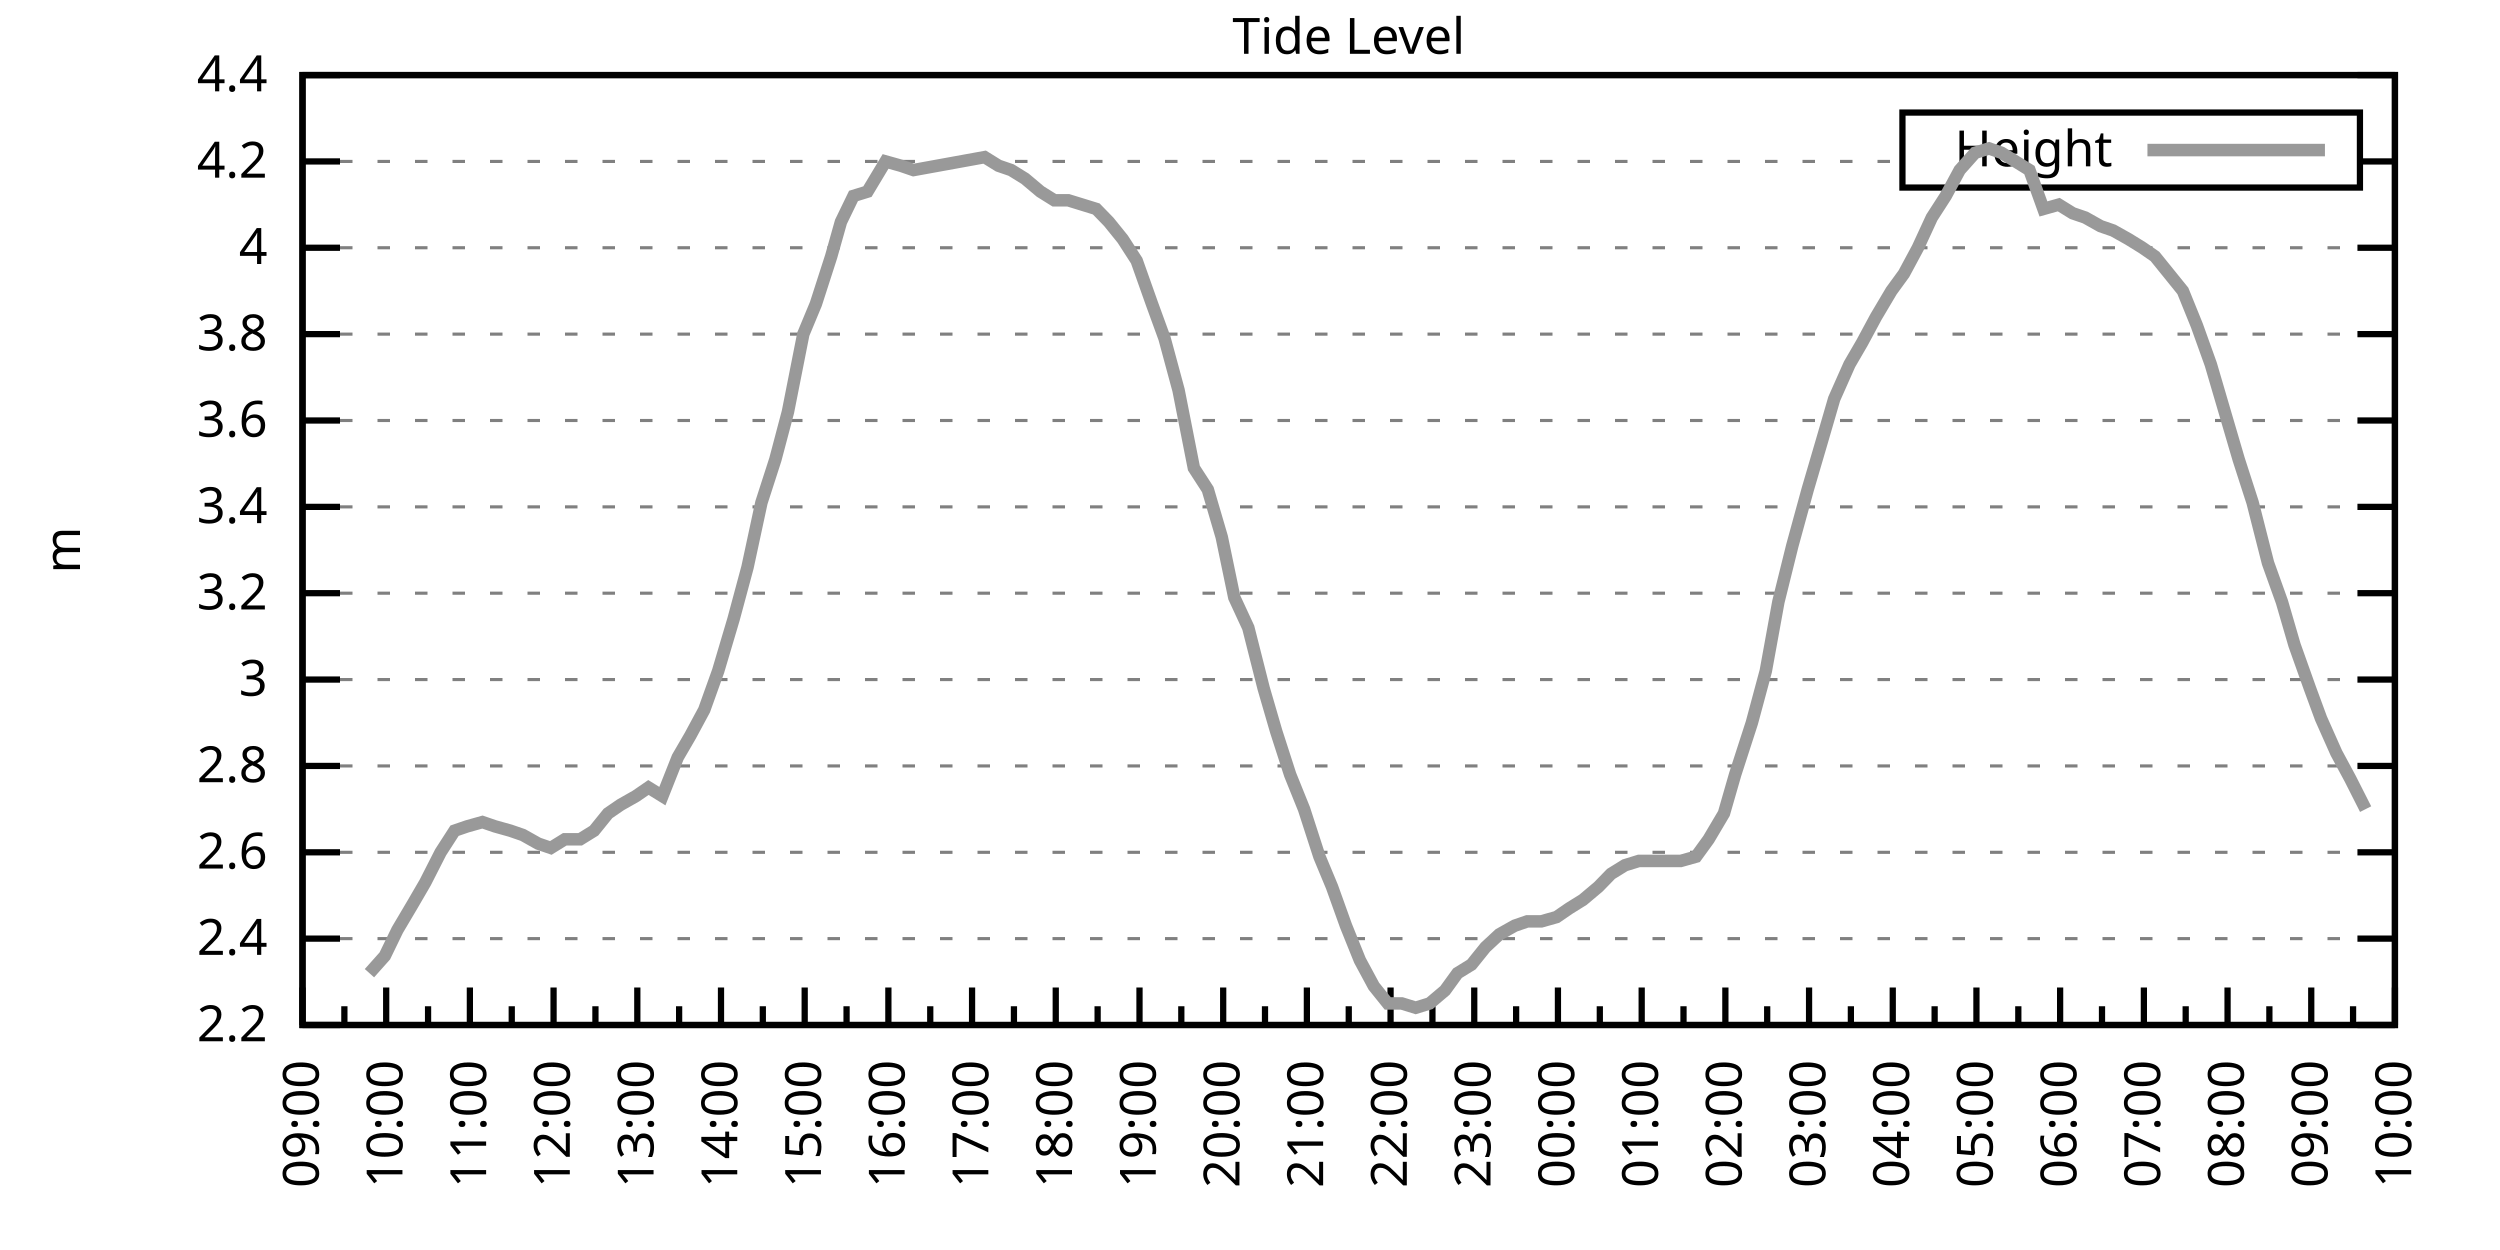
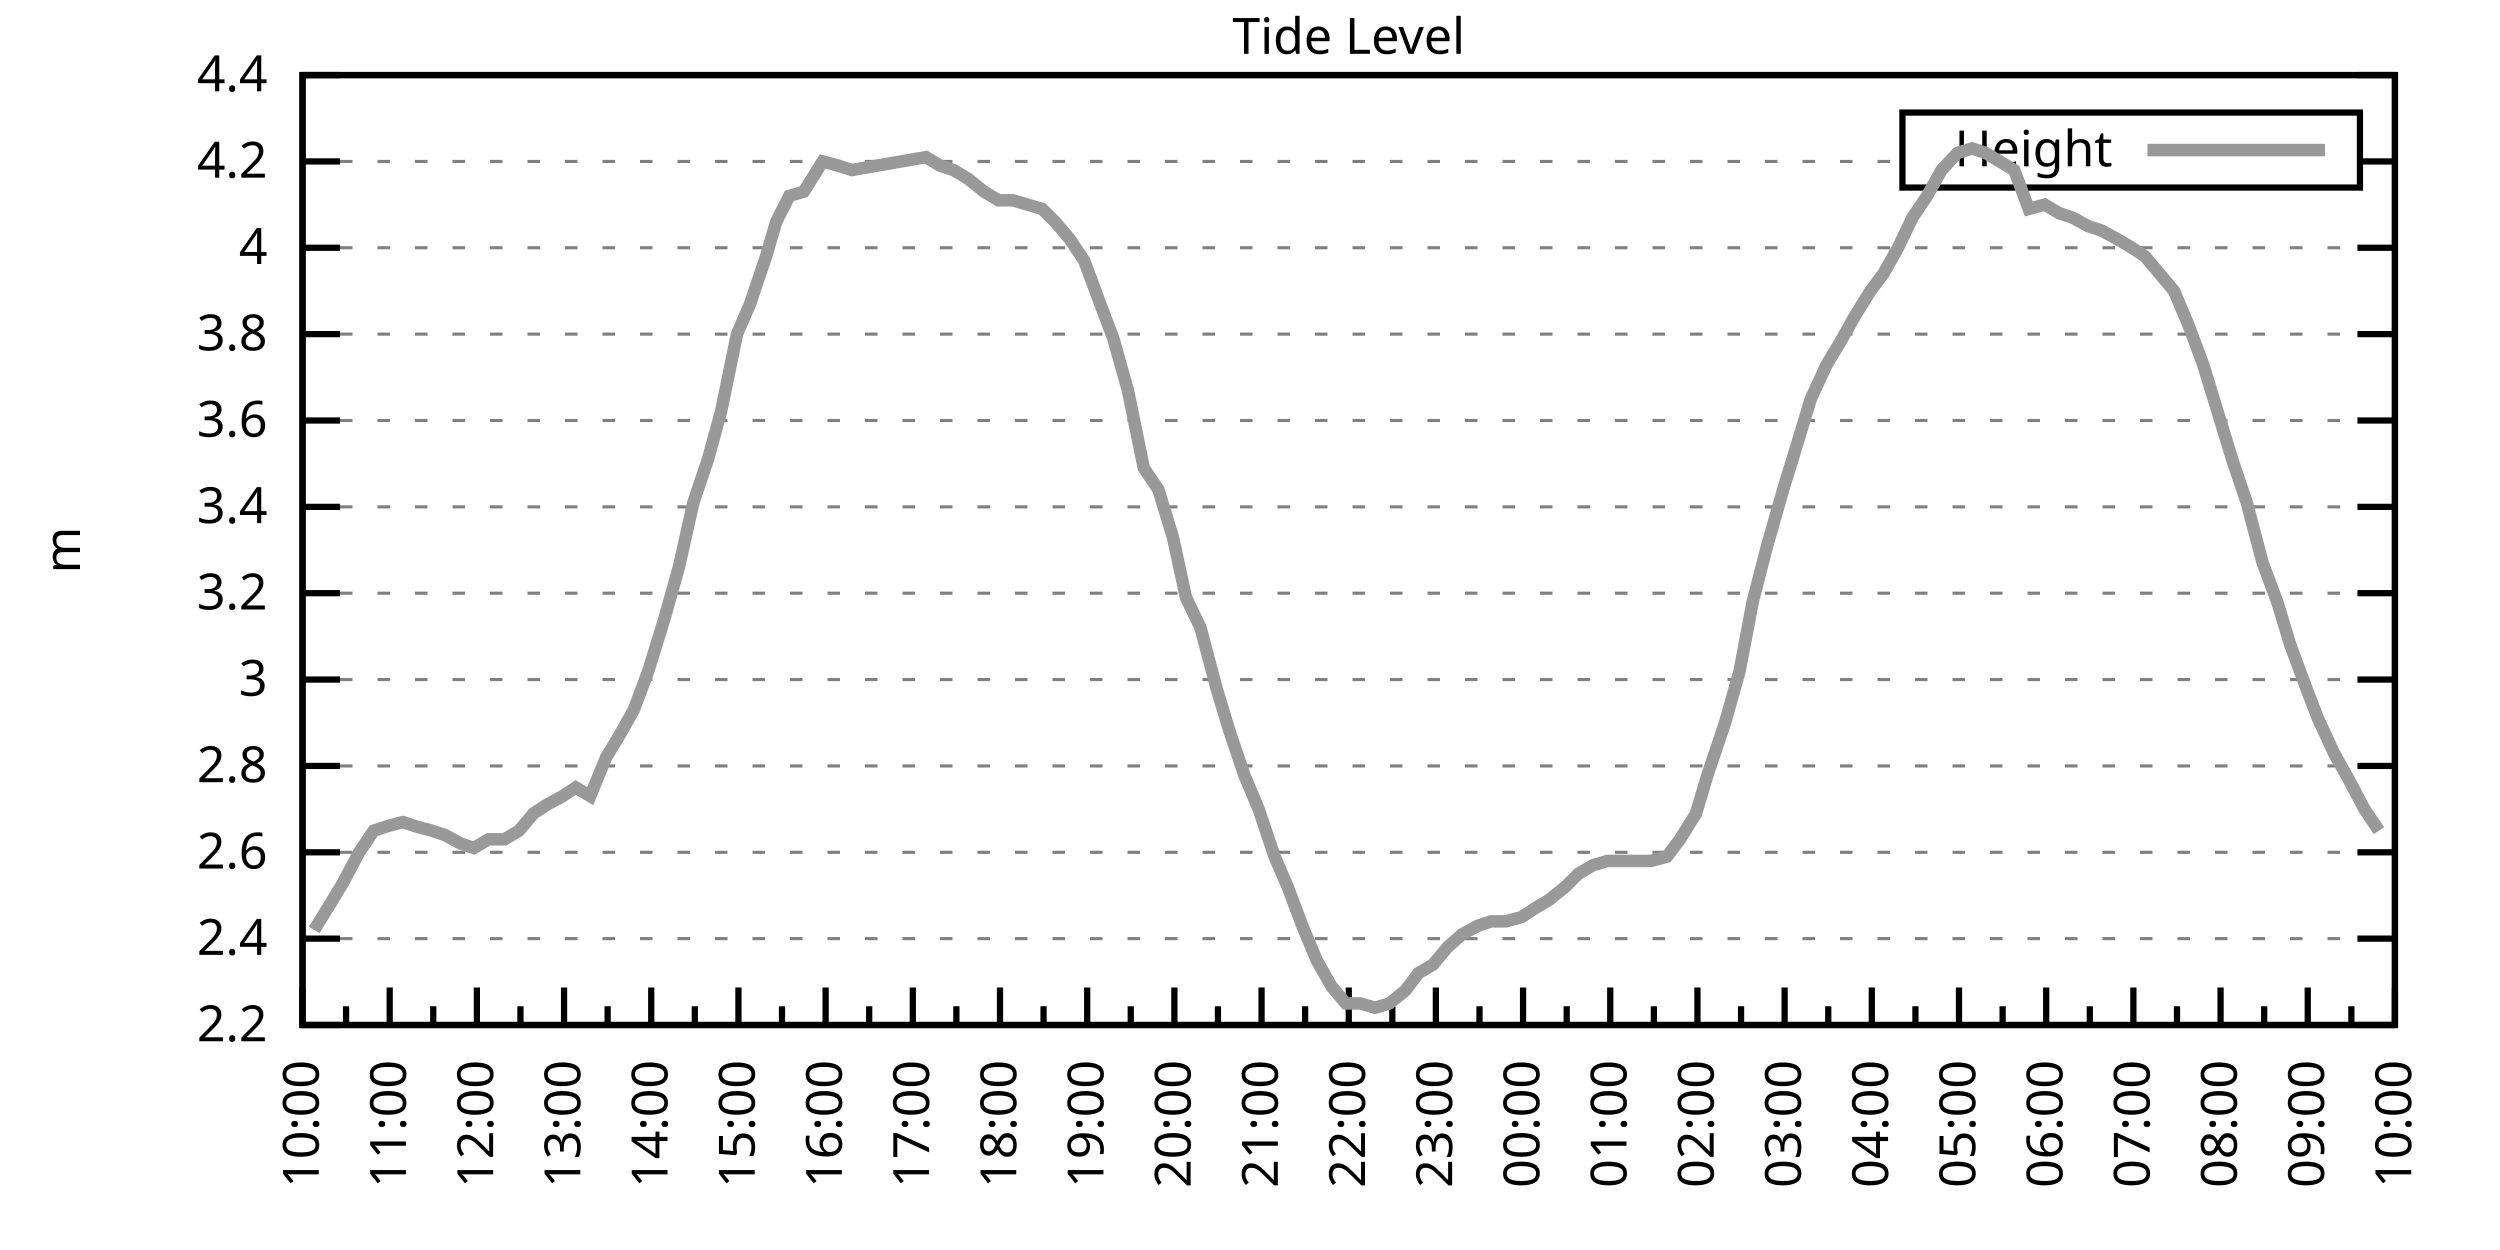
<svg xmlns="http://www.w3.org/2000/svg" xmlns:xlink="http://www.w3.org/1999/xlink" width="400" height="200" viewBox="0 0 400 200">
  <g id="gnuplot_canvas">
    <rect x="0" y="0" width="400" height="200" fill="none" />
    <defs>
      <circle id="gpDot" r="0.5" stroke-width="0.5" stroke="currentColor" />
      <path id="gpPt0" stroke-width="0.333" stroke="currentColor" d="M-1,0 h2 M0,-1 v2" />
      <path id="gpPt1" stroke-width="0.333" stroke="currentColor" d="M-1,-1 L1,1 M1,-1 L-1,1" />
      <path id="gpPt2" stroke-width="0.333" stroke="currentColor" d="M-1,0 L1,0 M0,-1 L0,1 M-1,-1 L1,1 M-1,1 L1,-1" />
      <rect id="gpPt3" stroke-width="0.333" stroke="currentColor" x="-1" y="-1" width="2" height="2" />
      <rect id="gpPt4" stroke-width="0.333" stroke="currentColor" fill="currentColor" x="-1" y="-1" width="2" height="2" />
      <circle id="gpPt5" stroke-width="0.333" stroke="currentColor" cx="0" cy="0" r="1" />
      <use xlink:href="#gpPt5" id="gpPt6" fill="currentColor" stroke="none" />
      <path id="gpPt7" stroke-width="0.333" stroke="currentColor" d="M0,-1.33 L-1.33,0.67 L1.33,0.67 z" />
      <use xlink:href="#gpPt7" id="gpPt8" fill="currentColor" stroke="none" />
      <use xlink:href="#gpPt7" id="gpPt9" stroke="currentColor" transform="rotate(180)" />
      <use xlink:href="#gpPt9" id="gpPt10" fill="currentColor" stroke="none" />
      <use xlink:href="#gpPt3" id="gpPt11" stroke="currentColor" transform="rotate(45)" />
      <use xlink:href="#gpPt11" id="gpPt12" fill="currentColor" stroke="none" />
      <path id="gpPt13" stroke-width="0.333" stroke="currentColor" d="M0,1.330 L1.265,0.411 L0.782,-1.067 L-0.782,-1.076 L-1.265,0.411 z" />
      <use xlink:href="#gpPt13" id="gpPt14" fill="currentColor" stroke="none" />
      <filter id="textbox" filterUnits="objectBoundingBox" x="0" y="0" height="1" width="1">
        <feFlood flood-color="white" flood-opacity="1" result="bgnd" />
        <feComposite in="SourceGraphic" in2="bgnd" operator="atop" />
      </filter>
      <filter id="greybox" filterUnits="objectBoundingBox" x="0" y="0" height="1" width="1">
        <feFlood flood-color="lightgrey" flood-opacity="1" result="grey" />
        <feComposite in="SourceGraphic" in2="grey" operator="atop" />
      </filter>
    </defs>
    <g fill="none" color="white" stroke="currentColor" stroke-width="1.00" stroke-linecap="butt" stroke-linejoin="miter">
</g>
    <g fill="none" color="black" stroke="currentColor" stroke-width="1.00" stroke-linecap="butt" stroke-linejoin="miter">
      <g stroke="none" shape-rendering="crispEdges">
        <polygon fill="rgb(255, 255, 255)" points="48.40,164.00 383.18,164.00 383.18,12.02 48.40,12.02 " />
      </g>
    </g>
    <g fill="none" color="black" stroke="currentColor" stroke-width="1.00" stroke-linecap="butt" stroke-linejoin="miter">
</g>
    <g fill="none" color="black" stroke="black" stroke-width="0.50" stroke-linecap="butt" stroke-linejoin="miter">
</g>
    <g fill="none" color="gray" stroke="currentColor" stroke-width="0.50" stroke-linecap="butt" stroke-linejoin="miter">
      <path stroke="gray" stroke-dasharray="2,4" class="gridline" d="M48.40,164.00 L383.19,164.00  " />
    </g>
    <g fill="none" color="gray" stroke="gray" stroke-width="1.00" stroke-linecap="butt" stroke-linejoin="miter">
</g>
    <g fill="none" color="black" stroke="currentColor" stroke-width="1.00" stroke-linecap="butt" stroke-linejoin="miter">
      <path stroke="black" d="M48.40,164.00 L54.40,164.00 M383.19,164.00 L377.19,164.00  " />
      <g transform="translate(42.80,166.60)" stroke="none" fill="black" font-family="Sans" font-size="8.00" text-anchor="end">
        <text>
          <tspan font-family="Sans"> 2.2</tspan>
        </text>
      </g>
    </g>
    <g fill="none" color="black" stroke="currentColor" stroke-width="1.00" stroke-linecap="butt" stroke-linejoin="miter">
</g>
    <g fill="none" color="black" stroke="black" stroke-width="0.50" stroke-linecap="butt" stroke-linejoin="miter">
</g>
    <g fill="none" color="gray" stroke="currentColor" stroke-width="0.50" stroke-linecap="butt" stroke-linejoin="miter">
      <path stroke="gray" stroke-dasharray="2,4" class="gridline" d="M48.40,150.18 L383.19,150.18  " />
    </g>
    <g fill="none" color="gray" stroke="gray" stroke-width="1.00" stroke-linecap="butt" stroke-linejoin="miter">
</g>
    <g fill="none" color="black" stroke="currentColor" stroke-width="1.00" stroke-linecap="butt" stroke-linejoin="miter">
      <path stroke="black" d="M48.40,150.18 L54.40,150.18 M383.19,150.18 L377.19,150.18  " />
      <g transform="translate(42.80,152.78)" stroke="none" fill="black" font-family="Sans" font-size="8.00" text-anchor="end">
        <text>
          <tspan font-family="Sans"> 2.4</tspan>
        </text>
      </g>
    </g>
    <g fill="none" color="black" stroke="currentColor" stroke-width="1.00" stroke-linecap="butt" stroke-linejoin="miter">
</g>
    <g fill="none" color="black" stroke="black" stroke-width="0.50" stroke-linecap="butt" stroke-linejoin="miter">
</g>
    <g fill="none" color="gray" stroke="currentColor" stroke-width="0.50" stroke-linecap="butt" stroke-linejoin="miter">
      <path stroke="gray" stroke-dasharray="2,4" class="gridline" d="M48.40,136.37 L383.19,136.37  " />
    </g>
    <g fill="none" color="gray" stroke="gray" stroke-width="1.00" stroke-linecap="butt" stroke-linejoin="miter">
</g>
    <g fill="none" color="black" stroke="currentColor" stroke-width="1.00" stroke-linecap="butt" stroke-linejoin="miter">
      <path stroke="black" d="M48.40,136.37 L54.40,136.37 M383.19,136.37 L377.19,136.37  " />
      <g transform="translate(42.80,138.97)" stroke="none" fill="black" font-family="Sans" font-size="8.00" text-anchor="end">
        <text>
          <tspan font-family="Sans"> 2.6</tspan>
        </text>
      </g>
    </g>
    <g fill="none" color="black" stroke="currentColor" stroke-width="1.00" stroke-linecap="butt" stroke-linejoin="miter">
</g>
    <g fill="none" color="black" stroke="black" stroke-width="0.50" stroke-linecap="butt" stroke-linejoin="miter">
</g>
    <g fill="none" color="gray" stroke="currentColor" stroke-width="0.50" stroke-linecap="butt" stroke-linejoin="miter">
      <path stroke="gray" stroke-dasharray="2,4" class="gridline" d="M48.40,122.55 L383.19,122.55  " />
    </g>
    <g fill="none" color="gray" stroke="gray" stroke-width="1.00" stroke-linecap="butt" stroke-linejoin="miter">
</g>
    <g fill="none" color="black" stroke="currentColor" stroke-width="1.00" stroke-linecap="butt" stroke-linejoin="miter">
      <path stroke="black" d="M48.40,122.55 L54.40,122.55 M383.19,122.55 L377.19,122.55  " />
      <g transform="translate(42.80,125.15)" stroke="none" fill="black" font-family="Sans" font-size="8.00" text-anchor="end">
        <text>
          <tspan font-family="Sans"> 2.8</tspan>
        </text>
      </g>
    </g>
    <g fill="none" color="black" stroke="currentColor" stroke-width="1.00" stroke-linecap="butt" stroke-linejoin="miter">
</g>
    <g fill="none" color="black" stroke="black" stroke-width="0.50" stroke-linecap="butt" stroke-linejoin="miter">
</g>
    <g fill="none" color="gray" stroke="currentColor" stroke-width="0.50" stroke-linecap="butt" stroke-linejoin="miter">
      <path stroke="gray" stroke-dasharray="2,4" class="gridline" d="M48.40,108.73 L383.19,108.73  " />
    </g>
    <g fill="none" color="gray" stroke="gray" stroke-width="1.00" stroke-linecap="butt" stroke-linejoin="miter">
</g>
    <g fill="none" color="black" stroke="currentColor" stroke-width="1.00" stroke-linecap="butt" stroke-linejoin="miter">
      <path stroke="black" d="M48.40,108.73 L54.40,108.73 M383.19,108.73 L377.19,108.73  " />
      <g transform="translate(42.80,111.33)" stroke="none" fill="black" font-family="Sans" font-size="8.00" text-anchor="end">
        <text>
          <tspan font-family="Sans"> 3</tspan>
        </text>
      </g>
    </g>
    <g fill="none" color="black" stroke="currentColor" stroke-width="1.00" stroke-linecap="butt" stroke-linejoin="miter">
</g>
    <g fill="none" color="black" stroke="black" stroke-width="0.50" stroke-linecap="butt" stroke-linejoin="miter">
</g>
    <g fill="none" color="gray" stroke="currentColor" stroke-width="0.50" stroke-linecap="butt" stroke-linejoin="miter">
      <path stroke="gray" stroke-dasharray="2,4" class="gridline" d="M48.40,94.91 L383.19,94.91  " />
    </g>
    <g fill="none" color="gray" stroke="gray" stroke-width="1.00" stroke-linecap="butt" stroke-linejoin="miter">
</g>
    <g fill="none" color="black" stroke="currentColor" stroke-width="1.00" stroke-linecap="butt" stroke-linejoin="miter">
      <path stroke="black" d="M48.40,94.91 L54.40,94.91 M383.19,94.91 L377.19,94.91  " />
      <g transform="translate(42.80,97.51)" stroke="none" fill="black" font-family="Sans" font-size="8.00" text-anchor="end">
        <text>
          <tspan font-family="Sans"> 3.2</tspan>
        </text>
      </g>
    </g>
    <g fill="none" color="black" stroke="currentColor" stroke-width="1.00" stroke-linecap="butt" stroke-linejoin="miter">
</g>
    <g fill="none" color="black" stroke="black" stroke-width="0.50" stroke-linecap="butt" stroke-linejoin="miter">
</g>
    <g fill="none" color="gray" stroke="currentColor" stroke-width="0.50" stroke-linecap="butt" stroke-linejoin="miter">
      <path stroke="gray" stroke-dasharray="2,4" class="gridline" d="M48.40,81.10 L383.19,81.10  " />
    </g>
    <g fill="none" color="gray" stroke="gray" stroke-width="1.00" stroke-linecap="butt" stroke-linejoin="miter">
</g>
    <g fill="none" color="black" stroke="currentColor" stroke-width="1.00" stroke-linecap="butt" stroke-linejoin="miter">
      <path stroke="black" d="M48.40,81.10 L54.40,81.10 M383.19,81.10 L377.19,81.10  " />
      <g transform="translate(42.80,83.70)" stroke="none" fill="black" font-family="Sans" font-size="8.00" text-anchor="end">
        <text>
          <tspan font-family="Sans"> 3.4</tspan>
        </text>
      </g>
    </g>
    <g fill="none" color="black" stroke="currentColor" stroke-width="1.00" stroke-linecap="butt" stroke-linejoin="miter">
</g>
    <g fill="none" color="black" stroke="black" stroke-width="0.50" stroke-linecap="butt" stroke-linejoin="miter">
</g>
    <g fill="none" color="gray" stroke="currentColor" stroke-width="0.50" stroke-linecap="butt" stroke-linejoin="miter">
      <path stroke="gray" stroke-dasharray="2,4" class="gridline" d="M48.40,67.28 L383.19,67.28  " />
    </g>
    <g fill="none" color="gray" stroke="gray" stroke-width="1.00" stroke-linecap="butt" stroke-linejoin="miter">
</g>
    <g fill="none" color="black" stroke="currentColor" stroke-width="1.00" stroke-linecap="butt" stroke-linejoin="miter">
      <path stroke="black" d="M48.40,67.28 L54.40,67.28 M383.19,67.28 L377.19,67.28  " />
      <g transform="translate(42.80,69.88)" stroke="none" fill="black" font-family="Sans" font-size="8.00" text-anchor="end">
        <text>
          <tspan font-family="Sans"> 3.6</tspan>
        </text>
      </g>
    </g>
    <g fill="none" color="black" stroke="currentColor" stroke-width="1.00" stroke-linecap="butt" stroke-linejoin="miter">
</g>
    <g fill="none" color="black" stroke="black" stroke-width="0.50" stroke-linecap="butt" stroke-linejoin="miter">
</g>
    <g fill="none" color="gray" stroke="currentColor" stroke-width="0.50" stroke-linecap="butt" stroke-linejoin="miter">
      <path stroke="gray" stroke-dasharray="2,4" class="gridline" d="M48.40,53.46 L383.19,53.46  " />
    </g>
    <g fill="none" color="gray" stroke="gray" stroke-width="1.00" stroke-linecap="butt" stroke-linejoin="miter">
</g>
    <g fill="none" color="black" stroke="currentColor" stroke-width="1.00" stroke-linecap="butt" stroke-linejoin="miter">
      <path stroke="black" d="M48.40,53.46 L54.40,53.46 M383.19,53.46 L377.19,53.46  " />
      <g transform="translate(42.80,56.06)" stroke="none" fill="black" font-family="Sans" font-size="8.00" text-anchor="end">
        <text>
          <tspan font-family="Sans"> 3.8</tspan>
        </text>
      </g>
    </g>
    <g fill="none" color="black" stroke="currentColor" stroke-width="1.00" stroke-linecap="butt" stroke-linejoin="miter">
</g>
    <g fill="none" color="black" stroke="black" stroke-width="0.50" stroke-linecap="butt" stroke-linejoin="miter">
</g>
    <g fill="none" color="gray" stroke="currentColor" stroke-width="0.50" stroke-linecap="butt" stroke-linejoin="miter">
      <path stroke="gray" stroke-dasharray="2,4" class="gridline" d="M48.40,39.64 L383.19,39.64  " />
    </g>
    <g fill="none" color="gray" stroke="gray" stroke-width="1.00" stroke-linecap="butt" stroke-linejoin="miter">
</g>
    <g fill="none" color="black" stroke="currentColor" stroke-width="1.00" stroke-linecap="butt" stroke-linejoin="miter">
      <path stroke="black" d="M48.40,39.64 L54.40,39.64 M383.19,39.64 L377.19,39.64  " />
      <g transform="translate(42.80,42.24)" stroke="none" fill="black" font-family="Sans" font-size="8.00" text-anchor="end">
        <text>
          <tspan font-family="Sans"> 4</tspan>
        </text>
      </g>
    </g>
    <g fill="none" color="black" stroke="currentColor" stroke-width="1.00" stroke-linecap="butt" stroke-linejoin="miter">
</g>
    <g fill="none" color="black" stroke="black" stroke-width="0.50" stroke-linecap="butt" stroke-linejoin="miter">
</g>
    <g fill="none" color="gray" stroke="currentColor" stroke-width="0.50" stroke-linecap="butt" stroke-linejoin="miter">
      <path stroke="gray" stroke-dasharray="2,4" class="gridline" d="M48.40,25.83 L304.39,25.83 M377.59,25.83 L383.19,25.83  " />
    </g>
    <g fill="none" color="gray" stroke="gray" stroke-width="1.00" stroke-linecap="butt" stroke-linejoin="miter">
</g>
    <g fill="none" color="black" stroke="currentColor" stroke-width="1.00" stroke-linecap="butt" stroke-linejoin="miter">
      <path stroke="black" d="M48.40,25.83 L54.40,25.83 M383.19,25.83 L377.19,25.83  " />
      <g transform="translate(42.80,28.43)" stroke="none" fill="black" font-family="Sans" font-size="8.00" text-anchor="end">
        <text>
          <tspan font-family="Sans"> 4.2</tspan>
        </text>
      </g>
    </g>
    <g fill="none" color="black" stroke="currentColor" stroke-width="1.00" stroke-linecap="butt" stroke-linejoin="miter">
</g>
    <g fill="none" color="black" stroke="black" stroke-width="0.50" stroke-linecap="butt" stroke-linejoin="miter">
</g>
    <g fill="none" color="gray" stroke="currentColor" stroke-width="0.50" stroke-linecap="butt" stroke-linejoin="miter">
      <path stroke="gray" stroke-dasharray="2,4" class="gridline" d="M48.40,12.01 L383.19,12.01  " />
    </g>
    <g fill="none" color="gray" stroke="gray" stroke-width="1.00" stroke-linecap="butt" stroke-linejoin="miter">
</g>
    <g fill="none" color="black" stroke="currentColor" stroke-width="1.00" stroke-linecap="butt" stroke-linejoin="miter">
      <path stroke="black" d="M48.40,12.01 L54.40,12.01 M383.19,12.01 L377.19,12.01  " />
      <g transform="translate(42.80,14.61)" stroke="none" fill="black" font-family="Sans" font-size="8.00" text-anchor="end">
        <text>
          <tspan font-family="Sans"> 4.4</tspan>
        </text>
      </g>
    </g>
    <g fill="none" color="black" stroke="currentColor" stroke-width="1.00" stroke-linecap="butt" stroke-linejoin="miter">
      <path stroke="black" d="M48.40,164.00 L48.40,158.00  " />
      <g transform="translate(51.00,169.60) rotate(270)" stroke="none" fill="black" font-family="Sans" font-size="8.00" text-anchor="end">
        <text>
+           <tspan font-family="Sans">10:00</tspan>
+         </text>
+       </g>
+     </g>
+     <g fill="none" color="black" stroke="currentColor" stroke-width="1.00" stroke-linecap="butt" stroke-linejoin="miter">
+       <path stroke="black" d="M55.37,164.00 L55.37,161.00 M62.35,164.00 L62.35,158.00  " />
+       <g transform="translate(64.95,169.60) rotate(270)" stroke="none" fill="black" font-family="Sans" font-size="8.00" text-anchor="end">
+         <text>
+           <tspan font-family="Sans">11:00</tspan>
+         </text>
+       </g>
+     </g>
+     <g fill="none" color="black" stroke="currentColor" stroke-width="1.00" stroke-linecap="butt" stroke-linejoin="miter">
+       <path stroke="black" d="M69.32,164.00 L69.32,161.00 M76.30,164.00 L76.30,158.00  " />
+       <g transform="translate(78.90,169.60) rotate(270)" stroke="none" fill="black" font-family="Sans" font-size="8.00" text-anchor="end">
+         <text>
+           <tspan font-family="Sans">12:00</tspan>
+         </text>
+       </g>
+     </g>
+     <g fill="none" color="black" stroke="currentColor" stroke-width="1.00" stroke-linecap="butt" stroke-linejoin="miter">
+       <path stroke="black" d="M83.27,164.00 L83.27,161.00 M90.25,164.00 L90.25,158.00  " />
+       <g transform="translate(92.85,169.60) rotate(270)" stroke="none" fill="black" font-family="Sans" font-size="8.00" text-anchor="end">
+         <text>
+           <tspan font-family="Sans">13:00</tspan>
+         </text>
+       </g>
+     </g>
+     <g fill="none" color="black" stroke="currentColor" stroke-width="1.00" stroke-linecap="butt" stroke-linejoin="miter">
+       <path stroke="black" d="M97.22,164.00 L97.22,161.00 M104.20,164.00 L104.20,158.00  " />
+       <g transform="translate(106.80,169.60) rotate(270)" stroke="none" fill="black" font-family="Sans" font-size="8.00" text-anchor="end">
+         <text>
+           <tspan font-family="Sans">14:00</tspan>
+         </text>
+       </g>
+     </g>
+     <g fill="none" color="black" stroke="currentColor" stroke-width="1.00" stroke-linecap="butt" stroke-linejoin="miter">
+       <path stroke="black" d="M111.17,164.00 L111.17,161.00 M118.15,164.00 L118.15,158.00  " />
+       <g transform="translate(120.75,169.60) rotate(270)" stroke="none" fill="black" font-family="Sans" font-size="8.00" text-anchor="end">
+         <text>
+           <tspan font-family="Sans">15:00</tspan>
+         </text>
+       </g>
+     </g>
+     <g fill="none" color="black" stroke="currentColor" stroke-width="1.00" stroke-linecap="butt" stroke-linejoin="miter">
+       <path stroke="black" d="M125.12,164.00 L125.12,161.00 M132.10,164.00 L132.10,158.00  " />
+       <g transform="translate(134.70,169.60) rotate(270)" stroke="none" fill="black" font-family="Sans" font-size="8.00" text-anchor="end">
+         <text>
+           <tspan font-family="Sans">16:00</tspan>
+         </text>
+       </g>
+     </g>
+     <g fill="none" color="black" stroke="currentColor" stroke-width="1.00" stroke-linecap="butt" stroke-linejoin="miter">
+       <path stroke="black" d="M139.07,164.00 L139.07,161.00 M146.05,164.00 L146.05,158.00  " />
+       <g transform="translate(148.65,169.60) rotate(270)" stroke="none" fill="black" font-family="Sans" font-size="8.00" text-anchor="end">
+         <text>
+           <tspan font-family="Sans">17:00</tspan>
+         </text>
+       </g>
+     </g>
+     <g fill="none" color="black" stroke="currentColor" stroke-width="1.00" stroke-linecap="butt" stroke-linejoin="miter">
+       <path stroke="black" d="M153.02,164.00 L153.02,161.00 M160.00,164.00 L160.00,158.00  " />
+       <g transform="translate(162.60,169.60) rotate(270)" stroke="none" fill="black" font-family="Sans" font-size="8.00" text-anchor="end">
+         <text>
+           <tspan font-family="Sans">18:00</tspan>
+         </text>
+       </g>
+     </g>
+     <g fill="none" color="black" stroke="currentColor" stroke-width="1.00" stroke-linecap="butt" stroke-linejoin="miter">
+       <path stroke="black" d="M166.97,164.00 L166.97,161.00 M173.95,164.00 L173.95,158.00  " />
+       <g transform="translate(176.55,169.60) rotate(270)" stroke="none" fill="black" font-family="Sans" font-size="8.00" text-anchor="end">
+         <text>
+           <tspan font-family="Sans">19:00</tspan>
+         </text>
+       </g>
+     </g>
+     <g fill="none" color="black" stroke="currentColor" stroke-width="1.00" stroke-linecap="butt" stroke-linejoin="miter">
+       <path stroke="black" d="M180.92,164.00 L180.92,161.00 M187.90,164.00 L187.90,158.00  " />
+       <g transform="translate(190.50,169.60) rotate(270)" stroke="none" fill="black" font-family="Sans" font-size="8.00" text-anchor="end">
+         <text>
+           <tspan font-family="Sans">20:00</tspan>
+         </text>
+       </g>
+     </g>
+     <g fill="none" color="black" stroke="currentColor" stroke-width="1.00" stroke-linecap="butt" stroke-linejoin="miter">
+       <path stroke="black" d="M194.87,164.00 L194.87,161.00 M201.85,164.00 L201.85,158.00  " />
+       <g transform="translate(204.45,169.60) rotate(270)" stroke="none" fill="black" font-family="Sans" font-size="8.00" text-anchor="end">
+         <text>
+           <tspan font-family="Sans">21:00</tspan>
+         </text>
+       </g>
+     </g>
+     <g fill="none" color="black" stroke="currentColor" stroke-width="1.00" stroke-linecap="butt" stroke-linejoin="miter">
+       <path stroke="black" d="M208.82,164.00 L208.82,161.00 M215.80,164.00 L215.80,158.00  " />
+       <g transform="translate(218.40,169.60) rotate(270)" stroke="none" fill="black" font-family="Sans" font-size="8.00" text-anchor="end">
+         <text>
+           <tspan font-family="Sans">22:00</tspan>
+         </text>
+       </g>
+     </g>
+     <g fill="none" color="black" stroke="currentColor" stroke-width="1.00" stroke-linecap="butt" stroke-linejoin="miter">
+       <path stroke="black" d="M222.77,164.00 L222.77,161.00 M229.74,164.00 L229.74,158.00  " />
+       <g transform="translate(232.34,169.60) rotate(270)" stroke="none" fill="black" font-family="Sans" font-size="8.00" text-anchor="end">
+         <text>
+           <tspan font-family="Sans">23:00</tspan>
+         </text>
+       </g>
+     </g>
+     <g fill="none" color="black" stroke="currentColor" stroke-width="1.00" stroke-linecap="butt" stroke-linejoin="miter">
+       <path stroke="black" d="M236.72,164.00 L236.72,161.00 M243.69,164.00 L243.69,158.00  " />
+       <g transform="translate(246.29,169.60) rotate(270)" stroke="none" fill="black" font-family="Sans" font-size="8.00" text-anchor="end">
+         <text>
+           <tspan font-family="Sans">00:00</tspan>
+         </text>
+       </g>
+     </g>
+     <g fill="none" color="black" stroke="currentColor" stroke-width="1.00" stroke-linecap="butt" stroke-linejoin="miter">
+       <path stroke="black" d="M250.67,164.00 L250.67,161.00 M257.64,164.00 L257.64,158.00  " />
+       <g transform="translate(260.24,169.60) rotate(270)" stroke="none" fill="black" font-family="Sans" font-size="8.00" text-anchor="end">
+         <text>
+           <tspan font-family="Sans">01:00</tspan>
+         </text>
+       </g>
+     </g>
+     <g fill="none" color="black" stroke="currentColor" stroke-width="1.00" stroke-linecap="butt" stroke-linejoin="miter">
+       <path stroke="black" d="M264.62,164.00 L264.62,161.00 M271.59,164.00 L271.59,158.00  " />
+       <g transform="translate(274.19,169.60) rotate(270)" stroke="none" fill="black" font-family="Sans" font-size="8.00" text-anchor="end">
+         <text>
+           <tspan font-family="Sans">02:00</tspan>
+         </text>
+       </g>
+     </g>
+     <g fill="none" color="black" stroke="currentColor" stroke-width="1.00" stroke-linecap="butt" stroke-linejoin="miter">
+       <path stroke="black" d="M278.57,164.00 L278.57,161.00 M285.54,164.00 L285.54,158.00  " />
+       <g transform="translate(288.14,169.60) rotate(270)" stroke="none" fill="black" font-family="Sans" font-size="8.00" text-anchor="end">
+         <text>
+           <tspan font-family="Sans">03:00</tspan>
+         </text>
+       </g>
+     </g>
+     <g fill="none" color="black" stroke="currentColor" stroke-width="1.00" stroke-linecap="butt" stroke-linejoin="miter">
+       <path stroke="black" d="M292.52,164.00 L292.52,161.00 M299.49,164.00 L299.49,158.00  " />
+       <g transform="translate(302.09,169.60) rotate(270)" stroke="none" fill="black" font-family="Sans" font-size="8.00" text-anchor="end">
+         <text>
+           <tspan font-family="Sans">04:00</tspan>
+         </text>
+       </g>
+     </g>
+     <g fill="none" color="black" stroke="currentColor" stroke-width="1.00" stroke-linecap="butt" stroke-linejoin="miter">
+       <path stroke="black" d="M306.47,164.00 L306.47,161.00 M313.44,164.00 L313.44,158.00  " />
+       <g transform="translate(316.04,169.60) rotate(270)" stroke="none" fill="black" font-family="Sans" font-size="8.00" text-anchor="end">
+         <text>
+           <tspan font-family="Sans">05:00</tspan>
+         </text>
+       </g>
+     </g>
+     <g fill="none" color="black" stroke="currentColor" stroke-width="1.00" stroke-linecap="butt" stroke-linejoin="miter">
+       <path stroke="black" d="M320.42,164.00 L320.42,161.00 M327.39,164.00 L327.39,158.00  " />
+       <g transform="translate(329.99,169.60) rotate(270)" stroke="none" fill="black" font-family="Sans" font-size="8.00" text-anchor="end">
+         <text>
+           <tspan font-family="Sans">06:00</tspan>
+         </text>
+       </g>
+     </g>
+     <g fill="none" color="black" stroke="currentColor" stroke-width="1.00" stroke-linecap="butt" stroke-linejoin="miter">
+       <path stroke="black" d="M334.37,164.00 L334.37,161.00 M341.34,164.00 L341.34,158.00  " />
+       <g transform="translate(343.94,169.60) rotate(270)" stroke="none" fill="black" font-family="Sans" font-size="8.00" text-anchor="end">
+         <text>
+           <tspan font-family="Sans">07:00</tspan>
+         </text>
+       </g>
+     </g>
+     <g fill="none" color="black" stroke="currentColor" stroke-width="1.00" stroke-linecap="butt" stroke-linejoin="miter">
+       <path stroke="black" d="M348.32,164.00 L348.32,161.00 M355.29,164.00 L355.29,158.00  " />
+       <g transform="translate(357.89,169.60) rotate(270)" stroke="none" fill="black" font-family="Sans" font-size="8.00" text-anchor="end">
+         <text>
+           <tspan font-family="Sans">08:00</tspan>
+         </text>
+       </g>
+     </g>
+     <g fill="none" color="black" stroke="currentColor" stroke-width="1.00" stroke-linecap="butt" stroke-linejoin="miter">
+       <path stroke="black" d="M362.27,164.00 L362.27,161.00 M369.24,164.00 L369.24,158.00  " />
+       <g transform="translate(371.84,169.60) rotate(270)" stroke="none" fill="black" font-family="Sans" font-size="8.00" text-anchor="end">
+         <text>
          <tspan font-family="Sans">09:00</tspan>
        </text>
      </g>
    </g>
    <g fill="none" color="black" stroke="currentColor" stroke-width="1.00" stroke-linecap="butt" stroke-linejoin="miter">
-       <path stroke="black" d="M55.10,164.00 L55.10,161.00 M61.79,164.00 L61.79,158.00  " />
-       <g transform="translate(64.39,169.60) rotate(270)" stroke="none" fill="black" font-family="Sans" font-size="8.00" text-anchor="end">
-         <text>
-           <tspan font-family="Sans">10:00</tspan>
-         </text>
-       </g>
-     </g>
-     <g fill="none" color="black" stroke="currentColor" stroke-width="1.00" stroke-linecap="butt" stroke-linejoin="miter">
-       <path stroke="black" d="M68.49,164.00 L68.49,161.00 M75.18,164.00 L75.18,158.00  " />
-       <g transform="translate(77.78,169.60) rotate(270)" stroke="none" fill="black" font-family="Sans" font-size="8.00" text-anchor="end">
-         <text>
-           <tspan font-family="Sans">11:00</tspan>
-         </text>
-       </g>
-     </g>
-     <g fill="none" color="black" stroke="currentColor" stroke-width="1.00" stroke-linecap="butt" stroke-linejoin="miter">
-       <path stroke="black" d="M81.88,164.00 L81.88,161.00 M88.57,164.00 L88.57,158.00  " />
-       <g transform="translate(91.17,169.60) rotate(270)" stroke="none" fill="black" font-family="Sans" font-size="8.00" text-anchor="end">
-         <text>
-           <tspan font-family="Sans">12:00</tspan>
-         </text>
-       </g>
-     </g>
-     <g fill="none" color="black" stroke="currentColor" stroke-width="1.00" stroke-linecap="butt" stroke-linejoin="miter">
-       <path stroke="black" d="M95.27,164.00 L95.27,161.00 M101.97,164.00 L101.97,158.00  " />
-       <g transform="translate(104.57,169.60) rotate(270)" stroke="none" fill="black" font-family="Sans" font-size="8.00" text-anchor="end">
-         <text>
-           <tspan font-family="Sans">13:00</tspan>
-         </text>
-       </g>
-     </g>
-     <g fill="none" color="black" stroke="currentColor" stroke-width="1.00" stroke-linecap="butt" stroke-linejoin="miter">
-       <path stroke="black" d="M108.66,164.00 L108.66,161.00 M115.36,164.00 L115.36,158.00  " />
-       <g transform="translate(117.96,169.60) rotate(270)" stroke="none" fill="black" font-family="Sans" font-size="8.00" text-anchor="end">
-         <text>
-           <tspan font-family="Sans">14:00</tspan>
-         </text>
-       </g>
-     </g>
-     <g fill="none" color="black" stroke="currentColor" stroke-width="1.00" stroke-linecap="butt" stroke-linejoin="miter">
-       <path stroke="black" d="M122.05,164.00 L122.05,161.00 M128.75,164.00 L128.75,158.00  " />
-       <g transform="translate(131.35,169.60) rotate(270)" stroke="none" fill="black" font-family="Sans" font-size="8.00" text-anchor="end">
-         <text>
-           <tspan font-family="Sans">15:00</tspan>
-         </text>
-       </g>
-     </g>
-     <g fill="none" color="black" stroke="currentColor" stroke-width="1.00" stroke-linecap="butt" stroke-linejoin="miter">
-       <path stroke="black" d="M135.45,164.00 L135.45,161.00 M142.14,164.00 L142.14,158.00  " />
-       <g transform="translate(144.74,169.60) rotate(270)" stroke="none" fill="black" font-family="Sans" font-size="8.00" text-anchor="end">
-         <text>
-           <tspan font-family="Sans">16:00</tspan>
-         </text>
-       </g>
-     </g>
-     <g fill="none" color="black" stroke="currentColor" stroke-width="1.00" stroke-linecap="butt" stroke-linejoin="miter">
-       <path stroke="black" d="M148.84,164.00 L148.84,161.00 M155.53,164.00 L155.53,158.00  " />
-       <g transform="translate(158.13,169.60) rotate(270)" stroke="none" fill="black" font-family="Sans" font-size="8.00" text-anchor="end">
-         <text>
-           <tspan font-family="Sans">17:00</tspan>
-         </text>
-       </g>
-     </g>
-     <g fill="none" color="black" stroke="currentColor" stroke-width="1.00" stroke-linecap="butt" stroke-linejoin="miter">
-       <path stroke="black" d="M162.23,164.00 L162.23,161.00 M168.92,164.00 L168.92,158.00  " />
-       <g transform="translate(171.52,169.60) rotate(270)" stroke="none" fill="black" font-family="Sans" font-size="8.00" text-anchor="end">
-         <text>
-           <tspan font-family="Sans">18:00</tspan>
-         </text>
-       </g>
-     </g>
-     <g fill="none" color="black" stroke="currentColor" stroke-width="1.00" stroke-linecap="butt" stroke-linejoin="miter">
-       <path stroke="black" d="M175.62,164.00 L175.62,161.00 M182.32,164.00 L182.32,158.00  " />
-       <g transform="translate(184.92,169.60) rotate(270)" stroke="none" fill="black" font-family="Sans" font-size="8.00" text-anchor="end">
-         <text>
-           <tspan font-family="Sans">19:00</tspan>
-         </text>
-       </g>
-     </g>
-     <g fill="none" color="black" stroke="currentColor" stroke-width="1.00" stroke-linecap="butt" stroke-linejoin="miter">
-       <path stroke="black" d="M189.01,164.00 L189.01,161.00 M195.71,164.00 L195.71,158.00  " />
-       <g transform="translate(198.31,169.60) rotate(270)" stroke="none" fill="black" font-family="Sans" font-size="8.00" text-anchor="end">
-         <text>
-           <tspan font-family="Sans">20:00</tspan>
-         </text>
-       </g>
-     </g>
-     <g fill="none" color="black" stroke="currentColor" stroke-width="1.00" stroke-linecap="butt" stroke-linejoin="miter">
-       <path stroke="black" d="M202.40,164.00 L202.40,161.00 M209.10,164.00 L209.10,158.00  " />
-       <g transform="translate(211.70,169.60) rotate(270)" stroke="none" fill="black" font-family="Sans" font-size="8.00" text-anchor="end">
-         <text>
-           <tspan font-family="Sans">21:00</tspan>
-         </text>
-       </g>
-     </g>
-     <g fill="none" color="black" stroke="currentColor" stroke-width="1.00" stroke-linecap="butt" stroke-linejoin="miter">
-       <path stroke="black" d="M215.80,164.00 L215.80,161.00 M222.49,164.00 L222.49,158.00  " />
-       <g transform="translate(225.09,169.60) rotate(270)" stroke="none" fill="black" font-family="Sans" font-size="8.00" text-anchor="end">
-         <text>
-           <tspan font-family="Sans">22:00</tspan>
-         </text>
-       </g>
-     </g>
-     <g fill="none" color="black" stroke="currentColor" stroke-width="1.00" stroke-linecap="butt" stroke-linejoin="miter">
-       <path stroke="black" d="M229.19,164.00 L229.19,161.00 M235.88,164.00 L235.88,158.00  " />
-       <g transform="translate(238.48,169.60) rotate(270)" stroke="none" fill="black" font-family="Sans" font-size="8.00" text-anchor="end">
-         <text>
-           <tspan font-family="Sans">23:00</tspan>
-         </text>
-       </g>
-     </g>
-     <g fill="none" color="black" stroke="currentColor" stroke-width="1.00" stroke-linecap="butt" stroke-linejoin="miter">
-       <path stroke="black" d="M242.58,164.00 L242.58,161.00 M249.27,164.00 L249.27,158.00  " />
-       <g transform="translate(251.87,169.60) rotate(270)" stroke="none" fill="black" font-family="Sans" font-size="8.00" text-anchor="end">
-         <text>
-           <tspan font-family="Sans">00:00</tspan>
-         </text>
-       </g>
-     </g>
-     <g fill="none" color="black" stroke="currentColor" stroke-width="1.00" stroke-linecap="butt" stroke-linejoin="miter">
-       <path stroke="black" d="M255.97,164.00 L255.97,161.00 M262.67,164.00 L262.67,158.00  " />
-       <g transform="translate(265.27,169.60) rotate(270)" stroke="none" fill="black" font-family="Sans" font-size="8.00" text-anchor="end">
-         <text>
-           <tspan font-family="Sans">01:00</tspan>
-         </text>
-       </g>
-     </g>
-     <g fill="none" color="black" stroke="currentColor" stroke-width="1.00" stroke-linecap="butt" stroke-linejoin="miter">
-       <path stroke="black" d="M269.36,164.00 L269.36,161.00 M276.06,164.00 L276.06,158.00  " />
-       <g transform="translate(278.66,169.60) rotate(270)" stroke="none" fill="black" font-family="Sans" font-size="8.00" text-anchor="end">
-         <text>
-           <tspan font-family="Sans">02:00</tspan>
-         </text>
-       </g>
-     </g>
-     <g fill="none" color="black" stroke="currentColor" stroke-width="1.00" stroke-linecap="butt" stroke-linejoin="miter">
-       <path stroke="black" d="M282.75,164.00 L282.75,161.00 M289.45,164.00 L289.45,158.00  " />
-       <g transform="translate(292.05,169.60) rotate(270)" stroke="none" fill="black" font-family="Sans" font-size="8.00" text-anchor="end">
-         <text>
-           <tspan font-family="Sans">03:00</tspan>
-         </text>
-       </g>
-     </g>
-     <g fill="none" color="black" stroke="currentColor" stroke-width="1.00" stroke-linecap="butt" stroke-linejoin="miter">
-       <path stroke="black" d="M296.14,164.00 L296.14,161.00 M302.84,164.00 L302.84,158.00  " />
-       <g transform="translate(305.44,169.60) rotate(270)" stroke="none" fill="black" font-family="Sans" font-size="8.00" text-anchor="end">
-         <text>
-           <tspan font-family="Sans">04:00</tspan>
-         </text>
-       </g>
-     </g>
-     <g fill="none" color="black" stroke="currentColor" stroke-width="1.00" stroke-linecap="butt" stroke-linejoin="miter">
-       <path stroke="black" d="M309.54,164.00 L309.54,161.00 M316.23,164.00 L316.23,158.00  " />
-       <g transform="translate(318.83,169.60) rotate(270)" stroke="none" fill="black" font-family="Sans" font-size="8.00" text-anchor="end">
-         <text>
-           <tspan font-family="Sans">05:00</tspan>
-         </text>
-       </g>
-     </g>
-     <g fill="none" color="black" stroke="currentColor" stroke-width="1.00" stroke-linecap="butt" stroke-linejoin="miter">
-       <path stroke="black" d="M322.93,164.00 L322.93,161.00 M329.62,164.00 L329.62,158.00  " />
-       <g transform="translate(332.22,169.60) rotate(270)" stroke="none" fill="black" font-family="Sans" font-size="8.00" text-anchor="end">
-         <text>
-           <tspan font-family="Sans">06:00</tspan>
-         </text>
-       </g>
-     </g>
-     <g fill="none" color="black" stroke="currentColor" stroke-width="1.00" stroke-linecap="butt" stroke-linejoin="miter">
-       <path stroke="black" d="M336.32,164.00 L336.32,161.00 M343.02,164.00 L343.02,158.00  " />
-       <g transform="translate(345.62,169.60) rotate(270)" stroke="none" fill="black" font-family="Sans" font-size="8.00" text-anchor="end">
-         <text>
-           <tspan font-family="Sans">07:00</tspan>
-         </text>
-       </g>
-     </g>
-     <g fill="none" color="black" stroke="currentColor" stroke-width="1.00" stroke-linecap="butt" stroke-linejoin="miter">
-       <path stroke="black" d="M349.71,164.00 L349.71,161.00 M356.41,164.00 L356.41,158.00  " />
-       <g transform="translate(359.01,169.60) rotate(270)" stroke="none" fill="black" font-family="Sans" font-size="8.00" text-anchor="end">
-         <text>
-           <tspan font-family="Sans">08:00</tspan>
-         </text>
-       </g>
-     </g>
-     <g fill="none" color="black" stroke="currentColor" stroke-width="1.00" stroke-linecap="butt" stroke-linejoin="miter">
-       <path stroke="black" d="M363.10,164.00 L363.10,161.00 M369.80,164.00 L369.80,158.00  " />
-       <g transform="translate(372.40,169.60) rotate(270)" stroke="none" fill="black" font-family="Sans" font-size="8.00" text-anchor="end">
-         <text>
-           <tspan font-family="Sans">09:00</tspan>
-         </text>
-       </g>
-     </g>
-     <g fill="none" color="black" stroke="currentColor" stroke-width="1.00" stroke-linecap="butt" stroke-linejoin="miter">
-       <path stroke="black" d="M376.49,164.00 L376.49,161.00 M383.19,164.00 L383.19,158.00  " />
+       <path stroke="black" d="M376.22,164.00 L376.22,161.00 M383.19,164.00 L383.19,158.00  " />
      <g transform="translate(385.79,169.60) rotate(270)" stroke="none" fill="black" font-family="Sans" font-size="8.00" text-anchor="end">
        <text>
          <tspan font-family="Sans">10:00</tspan>
        </text>
      </g>
    </g>
    <g fill="none" color="black" stroke="currentColor" stroke-width="1.00" stroke-linecap="butt" stroke-linejoin="miter">
</g>
    <g fill="none" color="black" stroke="currentColor" stroke-width="1.00" stroke-linecap="butt" stroke-linejoin="miter">
      <path stroke="black" d="M48.40,12.01 L48.40,164.00 L383.19,164.00 L383.19,12.01 L48.40,12.01 Z  " />
    </g>
    <g fill="none" color="black" stroke="currentColor" stroke-width="1.00" stroke-linecap="butt" stroke-linejoin="miter">
      <g transform="translate(12.80,88.01) rotate(270)" stroke="none" fill="black" font-family="Sans" font-size="8.00" text-anchor="middle">
        <text>
          <tspan font-family="Sans">m</tspan>
        </text>
      </g>
    </g>
    <g fill="none" color="black" stroke="currentColor" stroke-width="1.00" stroke-linecap="butt" stroke-linejoin="miter">
</g>
    <g fill="none" color="black" stroke="currentColor" stroke-width="1.00" stroke-linecap="butt" stroke-linejoin="miter">
      <path stroke="black" d="M304.39,30.01 L304.39,18.01 L377.59,18.01 L377.59,30.01 L304.39,30.01 Z  " />
    </g>
    <g id="Tide_level_plot_1">
      <g fill="none" color="white" stroke="black" stroke-width="2.00" stroke-linecap="butt" stroke-linejoin="miter">
</g>
      <g fill="none" color="black" stroke="currentColor" stroke-width="2.00" stroke-linecap="butt" stroke-linejoin="miter">
        <g transform="translate(337.99,26.61)" stroke="none" fill="black" font-family="Sans" font-size="8.00" text-anchor="end">
          <text>
            <tspan font-family="Sans">Height</tspan>
          </text>
        </g>
      </g>
      <g fill="none" color="black" stroke="currentColor" stroke-width="2.00" stroke-linecap="butt" stroke-linejoin="miter">
-         <path stroke="rgb(153, 153, 153)" d="M343.59,24.01 L371.99,24.01 M59.11,155.71 L61.57,152.95 L63.58,148.80 L66.03,144.66 L68.04,141.20 L70.50,136.37   L72.73,132.91 L74.74,132.22 L77.19,131.53 L79.20,132.22 L81.66,132.91 L83.66,133.60 L86.12,134.98 L88.13,135.67   L90.36,134.29 L92.82,134.29 L95.05,132.91 L97.28,130.15 L99.29,128.77 L101.74,127.38 L103.75,126.00 L105.98,127.38   L108.44,121.17 L110.45,117.71 L112.68,113.57 L114.91,107.35 L117.37,99.06 L119.60,90.77 L121.83,80.41 L124.06,73.50   L126.07,65.90 L128.53,53.46 L130.54,48.63 L132.99,41.03 L134.55,35.50 L136.56,31.35 L138.79,30.66 L141.69,25.83   L144.15,26.52 L146.16,27.21 L157.54,25.14 L159.77,26.52 L161.78,27.21 L164.01,28.59 L166.47,30.66 L168.70,32.05   L170.93,32.05 L173.17,32.74 L175.40,33.43 L177.41,35.50 L179.64,38.26 L181.87,41.72 L184.32,48.63 L186.33,54.15   L188.57,62.44 L191.02,74.88 L193.25,78.33 L195.48,85.93 L197.49,95.60 L199.73,100.44 L202.18,110.11 L204.19,117.02   L206.42,123.93 L208.65,129.46 L211.11,137.06 L213.12,141.89 L215.35,148.11 L217.58,153.64 L219.81,157.78 L222.04,160.55   L224.28,160.55 L226.51,161.24 L228.74,160.55 L231.20,158.47 L233.20,155.71 L235.44,154.33 L237.67,151.56 L239.90,149.49   L242.36,148.11 L244.36,147.42 L246.60,147.42 L249.05,146.73 L251.06,145.35 L253.29,143.96 L255.75,141.89 L257.76,139.82   L259.99,138.44 L262.22,137.75 L264.45,137.75 L266.68,137.75 L268.92,137.75 L271.37,137.06 L273.38,134.29 L275.83,130.15   L277.62,123.93 L280.30,115.64 L282.53,107.35 L284.54,96.30 L286.77,87.31 L289.23,78.33 L291.46,70.73 L293.47,63.82   L295.92,58.30 L297.93,54.84 L300.16,50.70 L302.62,46.55 L304.63,43.79 L306.86,39.64 L309.09,34.81 L311.32,31.35   L313.55,27.21 L316.01,24.45 L318.24,23.75 L320.25,24.45 L322.48,25.83 L324.71,27.21 L326.95,33.43 L329.40,32.74   L331.63,34.12 L333.64,34.81 L336.10,36.19 L338.10,36.88 L340.56,38.26 L342.79,39.64 L344.80,41.03 L347.03,43.79   L349.26,46.55 L351.50,52.08 L353.73,58.30 L355.96,65.90 L358.19,73.50 L360.42,80.41 L362.88,90.08 L365.11,96.30   L367.12,103.20 L369.58,110.11 L371.36,114.95 L373.82,120.48 L376.05,124.62 L378.50,129.46  " />
+         <path stroke="rgb(153, 153, 153)" d="M343.59,24.01 L371.99,24.01 M50.26,148.80 L52.82,144.66 L54.91,141.20 L57.47,136.37 L59.79,132.91 L61.88,132.22   L64.44,131.53 L66.53,132.22 L69.09,132.91 L71.18,133.60 L73.74,134.98 L75.83,135.67 L78.16,134.29 L80.72,134.29   L83.04,132.91 L85.37,130.15 L87.46,128.77 L90.02,127.38 L92.11,126.00 L94.43,127.38 L96.99,121.17 L99.08,117.71   L101.41,113.57 L103.73,107.35 L106.29,99.06 L108.62,90.77 L110.94,80.41 L113.27,73.50 L115.36,65.90 L117.92,53.46   L120.01,48.63 L122.57,41.03 L124.19,35.50 L126.29,31.35 L128.61,30.66 L131.63,25.83 L134.19,26.52 L136.28,27.21   L148.14,25.14 L150.46,26.52 L152.56,27.21 L154.88,28.59 L157.44,30.66 L159.76,32.05 L162.09,32.05 L164.41,32.74   L166.74,33.43 L168.83,35.50 L171.16,38.26 L173.48,41.72 L176.04,48.63 L178.13,54.15 L180.46,62.44 L183.01,74.88   L185.34,78.33 L187.66,85.93 L189.76,95.60 L192.08,100.44 L194.64,110.11 L196.73,117.02 L199.06,123.93 L201.38,129.46   L203.94,137.06 L206.03,141.89 L208.36,148.11 L210.68,153.64 L213.01,157.78 L215.33,160.55 L217.65,160.55 L219.98,161.24   L222.30,160.55 L224.86,158.47 L226.95,155.71 L229.28,154.33 L231.60,151.56 L233.93,149.49 L236.49,148.11 L238.58,147.42   L240.90,147.42 L243.46,146.73 L245.55,145.35 L247.88,143.96 L250.44,141.89 L252.53,139.82 L254.85,138.44 L257.18,137.75   L259.50,137.75 L261.83,137.75 L264.15,137.75 L266.71,137.06 L268.80,134.29 L271.36,130.15 L273.22,123.93 L276.01,115.64   L278.34,107.35 L280.43,96.30 L282.75,87.31 L285.31,78.33 L287.64,70.73 L289.73,63.82 L292.29,58.30 L294.38,54.84   L296.70,50.70 L299.26,46.55 L301.35,43.79 L303.68,39.64 L306.00,34.81 L308.33,31.35 L310.65,27.21 L313.21,24.45   L315.53,23.75 L317.63,24.45 L319.95,25.83 L322.28,27.21 L324.60,33.43 L327.16,32.74 L329.48,34.12 L331.58,34.81   L334.13,36.19 L336.23,36.88 L338.78,38.26 L341.11,39.64 L343.20,41.03 L345.53,43.79 L347.85,46.55 L350.18,52.08   L352.50,58.30 L354.83,65.90 L357.15,73.50 L359.48,80.41 L362.03,90.08 L364.36,96.30 L366.45,103.20 L369.01,110.11   L370.87,114.95 L373.43,120.48 L375.75,124.62 L378.31,129.46 L380.63,132.91  " />
      </g>
    </g>
    <g fill="none" color="black" stroke="currentColor" stroke-width="2.00" stroke-linecap="butt" stroke-linejoin="miter">
</g>
    <g fill="none" color="black" stroke="black" stroke-width="1.00" stroke-linecap="butt" stroke-linejoin="miter">
</g>
    <g fill="none" color="black" stroke="currentColor" stroke-width="1.00" stroke-linecap="butt" stroke-linejoin="miter">
      <path stroke="black" d="M48.40,12.01 L48.40,164.00 L383.19,164.00 L383.19,12.01 L48.40,12.01 Z  " />
    </g>
    <g fill="none" color="black" stroke="currentColor" stroke-width="1.00" stroke-linecap="butt" stroke-linejoin="miter">
      <g transform="translate(215.79,8.61)" stroke="none" fill="black" font-family="Sans" font-size="8.00" text-anchor="middle">
        <text>
          <tspan font-family="Sans">Tide Level</tspan>
        </text>
      </g>
    </g>
    <g fill="none" color="black" stroke="currentColor" stroke-width="1.00" stroke-linecap="butt" stroke-linejoin="miter">
</g>
  </g>
</svg>
